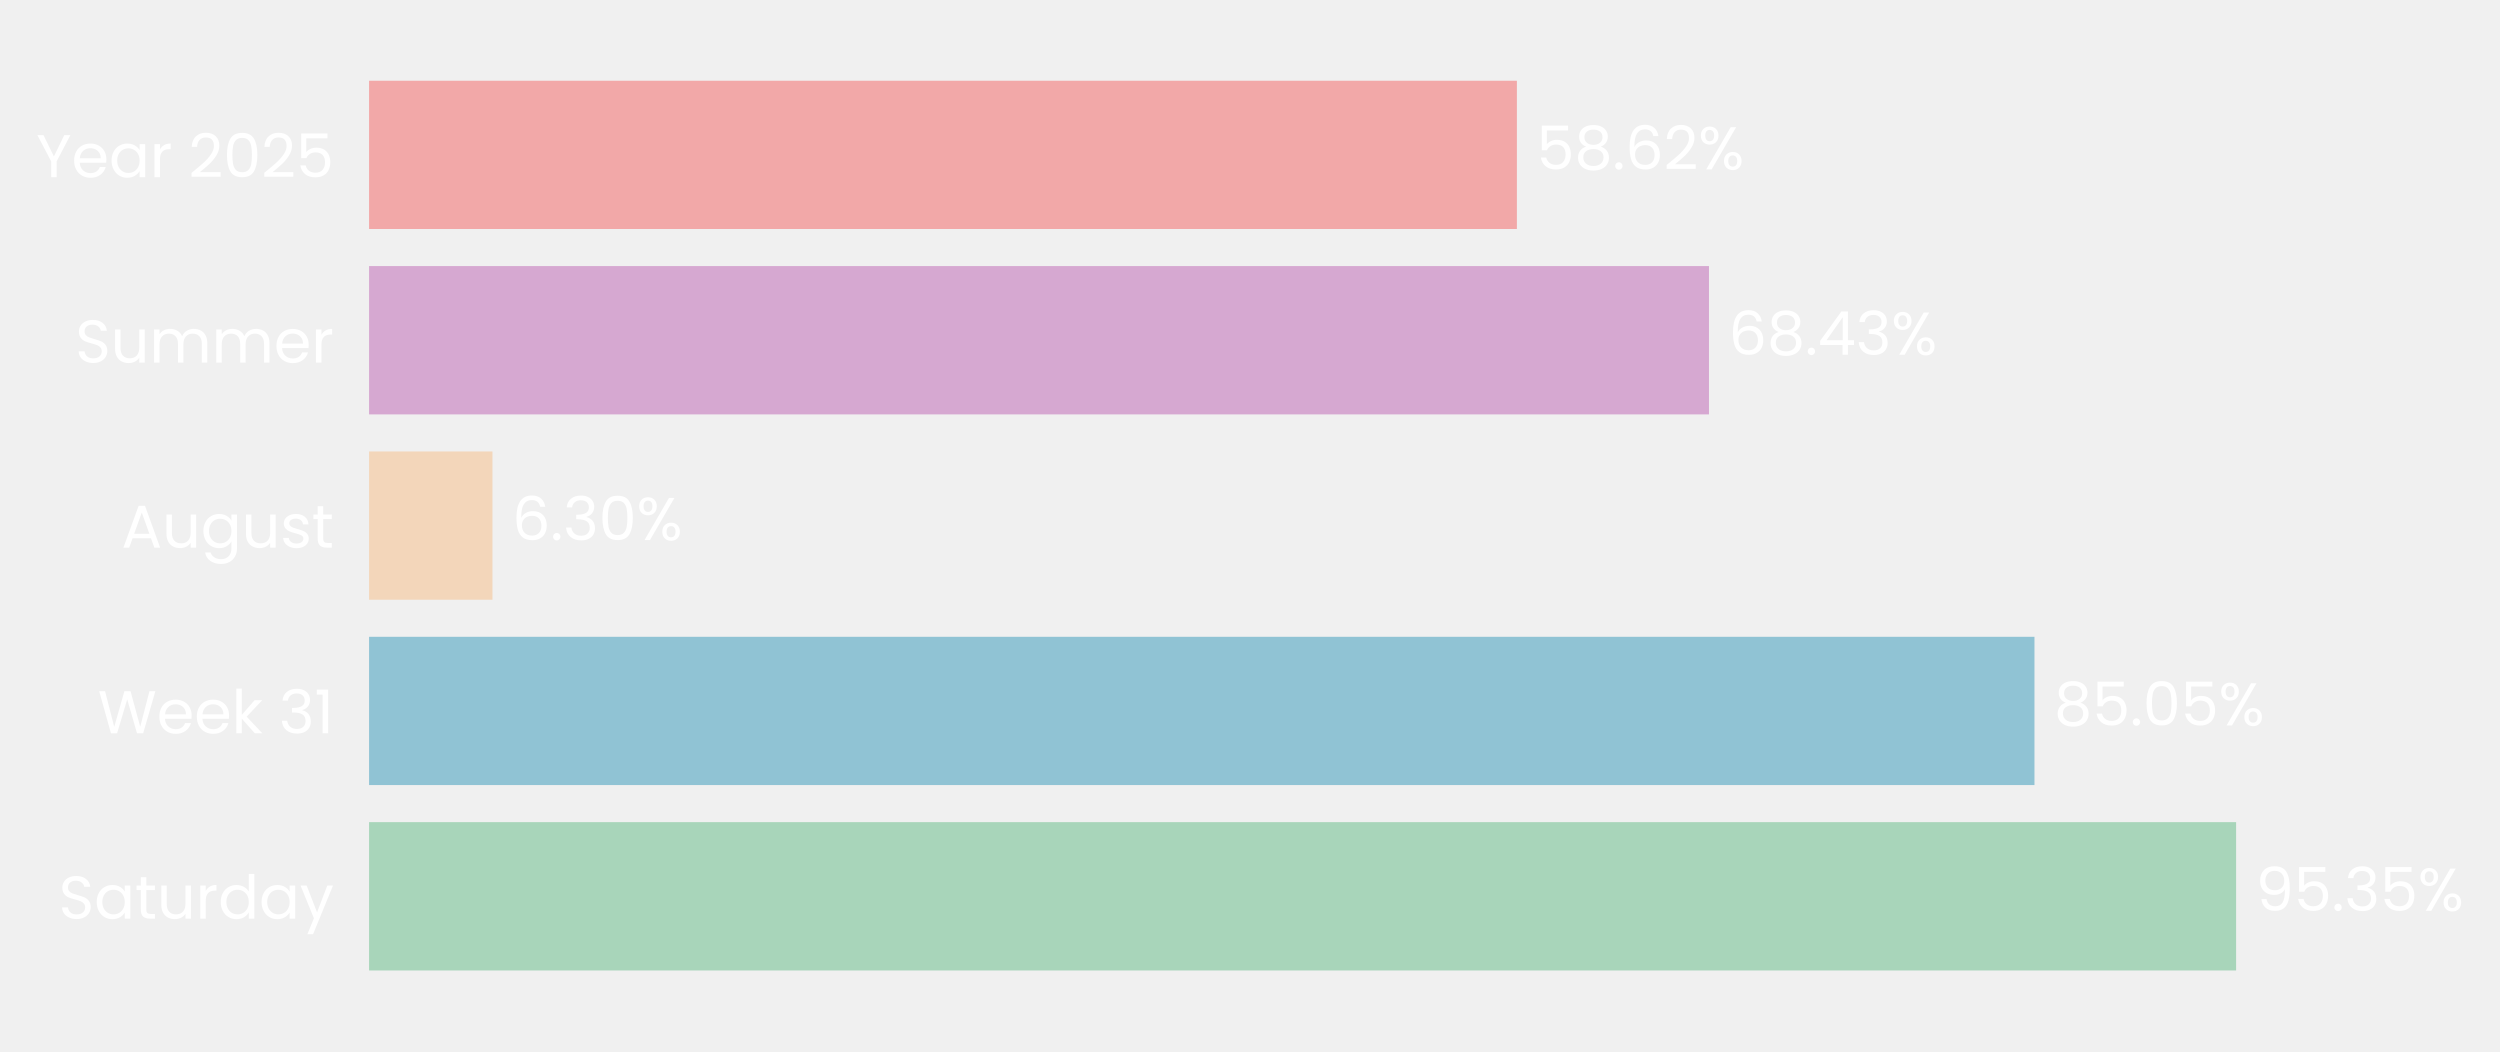
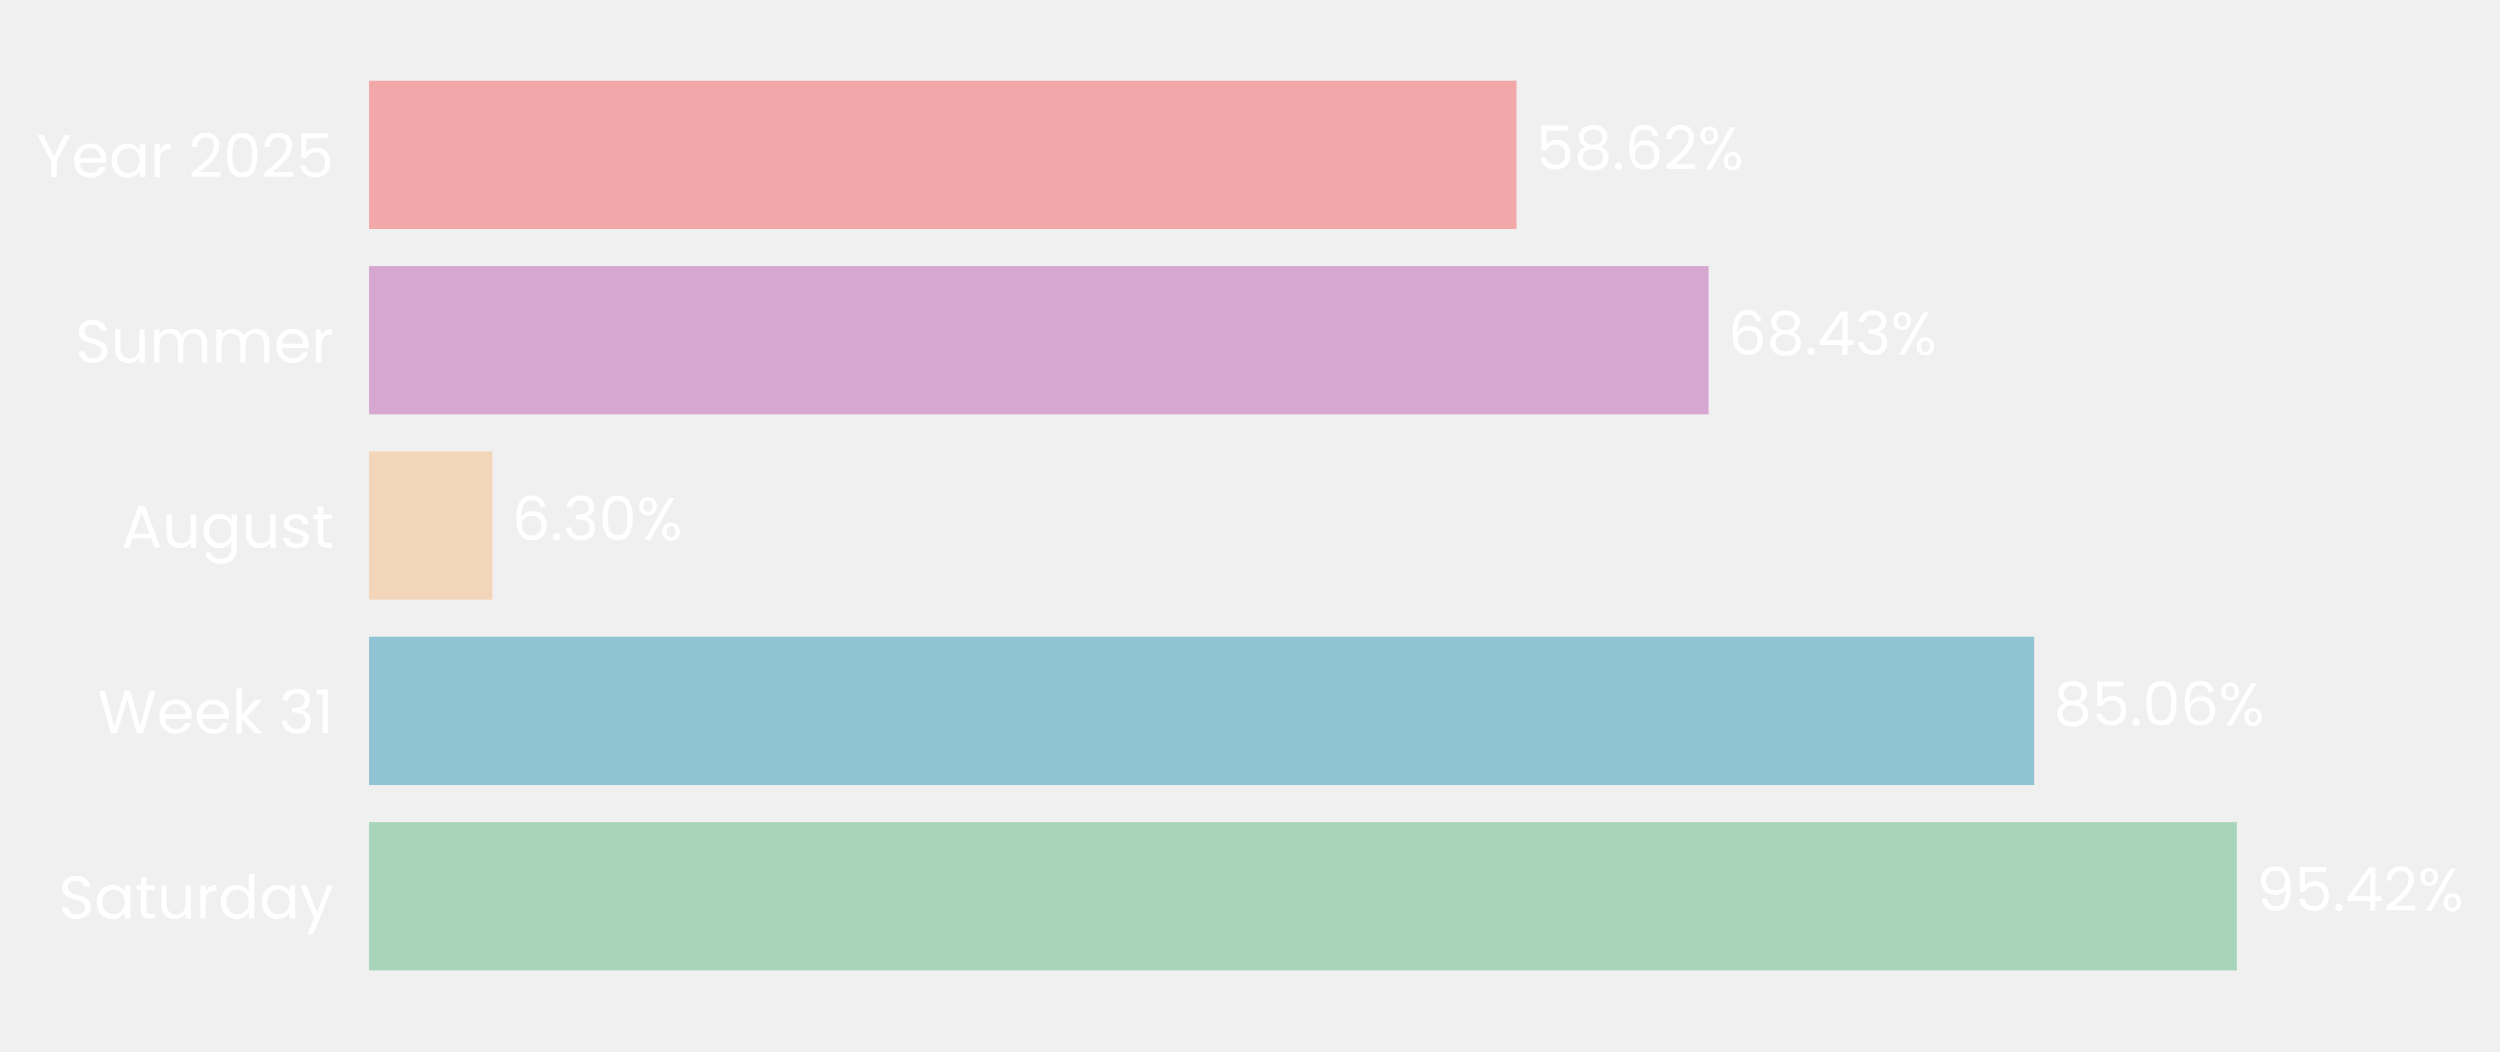
- <svg xmlns="http://www.w3.org/2000/svg" xmlns:xlink="http://www.w3.org/1999/xlink" width="496.59pt" height="208.8pt" viewBox="0 0 496.59 208.8" version="1.1">
+ <svg xmlns="http://www.w3.org/2000/svg" xmlns:xlink="http://www.w3.org/1999/xlink" width="496.616pt" height="208.8pt" viewBox="0 0 496.616 208.8" version="1.1">
  <defs>
    <style type="text/css">*{stroke-linejoin: round; stroke-linecap: butt}</style>
  </defs>
  <g id="figure_1">
    <g id="patch_1">
-       <path d="M 0 208.8  L 496.59 208.8  L 496.59 0  L 0 0  L 0 208.8  z " style="fill: none" />
+       <path d="M 0 208.8  L 496.616 208.8  L 496.616 0  L 0 0  L 0 208.8  z " style="fill: none" />
    </g>
    <g id="axes_1">
      <g id="patch_2">
-         <path d="M 73.311 201.6  L 462.269 201.6  L 462.269 7.2  L 73.311 7.2  L 73.311 201.6  z " style="fill: none" />
+         <path d="M 73.311 201.6  L 462.178 201.6  L 462.178 7.2  L 73.311 7.2  L 73.311 201.6  z " style="fill: none" />
      </g>
      <g id="patch_3">
-         <path d="M 73.311 192.764  L 444.172 192.764  L 444.172 163.309  L 73.311 163.309  z " clip-path="url(#p6b345f9a32)" style="fill: #a8d5ba" />
+         <path d="M 73.311 192.764  L 444.355 192.764  L 444.355 163.309  L 73.311 163.309  z " clip-path="url(#p7293f28d53)" style="fill: #a8d5ba" />
      </g>
      <g id="patch_4">
-         <path d="M 73.311 155.945  L 404.118 155.945  L 404.118 126.491  L 73.311 126.491  z " clip-path="url(#p6b345f9a32)" style="fill: #90c3d4" />
+         <path d="M 73.311 155.945  L 404.079 155.945  L 404.079 126.491  L 73.311 126.491  z " clip-path="url(#p7293f28d53)" style="fill: #90c3d4" />
      </g>
      <g id="patch_5">
-         <path d="M 73.311 119.127  L 97.822 119.127  L 97.822 89.673  L 73.311 89.673  z " clip-path="url(#p6b345f9a32)" style="fill: #f3d6ba" />
+         <path d="M 73.311 119.127  L 97.824 119.127  L 97.824 89.673  L 73.311 89.673  z " clip-path="url(#p7293f28d53)" style="fill: #f3d6ba" />
      </g>
      <g id="patch_6">
-         <path d="M 73.311 82.309  L 339.466 82.309  L 339.466 52.855  L 73.311 52.855  z " clip-path="url(#p6b345f9a32)" style="fill: #d6a8d1" />
+         <path d="M 73.311 82.309  L 339.407 82.309  L 339.407 52.855  L 73.311 52.855  z " clip-path="url(#p7293f28d53)" style="fill: #d6a8d1" />
      </g>
      <g id="patch_7">
-         <path d="M 73.311 45.491  L 301.308 45.491  L 301.308 16.036  L 73.311 16.036  z " clip-path="url(#p6b345f9a32)" style="fill: #f2a8a8" />
+         <path d="M 73.311 45.491  L 301.255 45.491  L 301.255 16.036  L 73.311 16.036  z " clip-path="url(#p7293f28d53)" style="fill: #f2a8a8" />
      </g>
      <g id="matplotlib.axis_1">
        <g id="ytick_1">
          <g id="text_1">
            <g style="fill: #ffffff" transform="translate(11.65312 182.4764) scale(0.12 -0.12)">
              <defs>
                <path id="Poppins-Regular-53" d="M 1907 -45  Q 1466 -45 1117 112  Q 768 269 569 547  Q 371 826 365 1190  L 986 1190  Q 1018 877 1245 662  Q 1472 448 1907 448  Q 2323 448 2563 656  Q 2803 864 2803 1190  Q 2803 1446 2662 1606  Q 2522 1766 2310 1849  Q 2099 1933 1741 2029  Q 1299 2144 1033 2259  Q 768 2374 579 2620  Q 390 2867 390 3283  Q 390 3648 576 3929  Q 762 4211 1098 4364  Q 1434 4518 1869 4518  Q 2496 4518 2896 4204  Q 3296 3891 3347 3373  L 2707 3373  Q 2675 3629 2438 3824  Q 2202 4019 1811 4019  Q 1446 4019 1216 3830  Q 986 3642 986 3302  Q 986 3059 1123 2905  Q 1261 2752 1462 2672  Q 1664 2592 2029 2490  Q 2470 2368 2739 2249  Q 3008 2131 3200 1884  Q 3392 1638 3392 1216  Q 3392 890 3219 602  Q 3046 314 2707 134  Q 2368 -45 1907 -45  z " transform="scale(0.015625)" />
                <path id="Poppins-Regular-61" d="M 275 1766  Q 275 2304 492 2710  Q 710 3117 1091 3341  Q 1472 3565 1939 3565  Q 2400 3565 2739 3366  Q 3078 3168 3245 2867  L 3245 3507  L 3834 3507  L 3834 0  L 3245 0  L 3245 653  Q 3072 346 2729 144  Q 2387 -58 1933 -58  Q 1466 -58 1088 172  Q 710 403 492 819  Q 275 1235 275 1766  z M 3245 1760  Q 3245 2157 3085 2451  Q 2925 2746 2653 2902  Q 2381 3059 2054 3059  Q 1728 3059 1459 2905  Q 1190 2752 1030 2457  Q 870 2163 870 1766  Q 870 1363 1030 1065  Q 1190 768 1459 611  Q 1728 454 2054 454  Q 2381 454 2653 611  Q 2925 768 3085 1065  Q 3245 1363 3245 1760  z " transform="scale(0.015625)" />
                <path id="Poppins-Regular-74" d="M 1203 3027  L 1203 960  Q 1203 704 1312 598  Q 1421 493 1690 493  L 2118 493  L 2118 0  L 1594 0  Q 1107 0 864 224  Q 621 448 621 960  L 621 3027  L 166 3027  L 166 3507  L 621 3507  L 621 4390  L 1203 4390  L 1203 3507  L 2118 3507  L 2118 3027  L 1203 3027  z " transform="scale(0.015625)" />
                <path id="Poppins-Regular-75" d="M 3603 3507  L 3603 0  L 3021 0  L 3021 518  Q 2854 250 2556 99  Q 2259 -51 1901 -51  Q 1491 -51 1164 118  Q 838 288 649 627  Q 461 966 461 1453  L 461 3507  L 1037 3507  L 1037 1530  Q 1037 1011 1299 732  Q 1562 454 2016 454  Q 2483 454 2752 742  Q 3021 1030 3021 1581  L 3021 3507  L 3603 3507  z " transform="scale(0.015625)" />
                <path id="Poppins-Regular-72" d="M 1075 2938  Q 1229 3238 1513 3404  Q 1798 3571 2208 3571  L 2208 2970  L 2054 2970  Q 1075 2970 1075 1907  L 1075 0  L 493 0  L 493 3507  L 1075 3507  L 1075 2938  z " transform="scale(0.015625)" />
                <path id="Poppins-Regular-64" d="M 275 1766  Q 275 2304 492 2710  Q 710 3117 1091 3341  Q 1472 3565 1946 3565  Q 2355 3565 2707 3376  Q 3059 3187 3245 2880  L 3245 4736  L 3834 4736  L 3834 0  L 3245 0  L 3245 659  Q 3072 346 2733 144  Q 2394 -58 1939 -58  Q 1472 -58 1091 172  Q 710 403 492 819  Q 275 1235 275 1766  z M 3245 1760  Q 3245 2157 3085 2451  Q 2925 2746 2653 2902  Q 2381 3059 2054 3059  Q 1728 3059 1459 2905  Q 1190 2752 1030 2457  Q 870 2163 870 1766  Q 870 1363 1030 1065  Q 1190 768 1459 611  Q 1728 454 2054 454  Q 2381 454 2653 611  Q 2925 768 3085 1065  Q 3245 1363 3245 1760  z " transform="scale(0.015625)" />
                <path id="Poppins-Regular-79" d="M 3514 3507  L 1402 -1651  L 800 -1651  L 1491 38  L 77 3507  L 723 3507  L 1824 666  L 2912 3507  L 3514 3507  z " transform="scale(0.015625)" />
              </defs>
              <use xlink:href="#Poppins-Regular-53" />
              <use xlink:href="#Poppins-Regular-61" transform="translate(58.7 0)" />
              <use xlink:href="#Poppins-Regular-74" transform="translate(126.3 0)" />
              <use xlink:href="#Poppins-Regular-75" transform="translate(162.7 0)" />
              <use xlink:href="#Poppins-Regular-72" transform="translate(226.7 0)" />
              <use xlink:href="#Poppins-Regular-64" transform="translate(264 0)" />
              <use xlink:href="#Poppins-Regular-61" transform="translate(331.5999 0)" />
              <use xlink:href="#Poppins-Regular-79" transform="translate(399.1999 0)" />
            </g>
          </g>
        </g>
        <g id="ytick_2">
          <g id="text_2">
            <g style="fill: #ffffff" transform="translate(19.42687 145.6582) scale(0.12 -0.12)">
              <defs>
                <path id="Poppins-Regular-57" d="M 6099 4461  L 4806 0  L 4154 0  L 3117 3590  L 2042 0  L 1395 -6  L 147 4461  L 768 4461  L 1741 678  L 2816 4461  L 3469 4461  L 4493 691  L 5472 4461  L 6099 4461  z " transform="scale(0.015625)" />
                <path id="Poppins-Regular-65" d="M 3693 1888  Q 3693 1722 3674 1536  L 870 1536  Q 902 1018 1225 726  Q 1549 435 2010 435  Q 2387 435 2640 611  Q 2893 787 2995 1082  L 3622 1082  Q 3482 576 3059 259  Q 2637 -58 2010 -58  Q 1510 -58 1116 166  Q 723 390 499 803  Q 275 1216 275 1760  Q 275 2304 492 2713  Q 710 3123 1104 3344  Q 1498 3565 2010 3565  Q 2509 3565 2893 3347  Q 3277 3130 3485 2749  Q 3693 2368 3693 1888  z M 3091 2010  Q 3091 2342 2944 2582  Q 2797 2822 2544 2947  Q 2291 3072 1984 3072  Q 1542 3072 1232 2790  Q 922 2509 877 2010  L 3091 2010  z " transform="scale(0.015625)" />
                <path id="Poppins-Regular-6b" d="M 2451 0  L 1075 1549  L 1075 0  L 493 0  L 493 4736  L 1075 4736  L 1075 1952  L 2426 3507  L 3238 3507  L 1587 1760  L 3245 0  L 2451 0  z " transform="scale(0.015625)" />
                <path id="Poppins-Regular-20" transform="scale(0.015625)" />
                <path id="Poppins-Regular-33" d="M 384 3462  Q 429 4051 838 4384  Q 1248 4717 1901 4717  Q 2336 4717 2653 4560  Q 2970 4403 3133 4134  Q 3296 3866 3296 3526  Q 3296 3130 3069 2842  Q 2842 2554 2477 2470  L 2477 2438  Q 2893 2336 3136 2035  Q 3379 1734 3379 1248  Q 3379 883 3212 592  Q 3046 301 2713 134  Q 2381 -32 1914 -32  Q 1235 -32 800 323  Q 365 678 314 1331  L 877 1331  Q 922 947 1190 704  Q 1459 461 1907 461  Q 2355 461 2588 694  Q 2822 928 2822 1299  Q 2822 1779 2502 1990  Q 2182 2202 1536 2202  L 1389 2202  L 1389 2688  L 1542 2688  Q 2131 2694 2432 2883  Q 2733 3072 2733 3469  Q 2733 3808 2512 4013  Q 2291 4218 1882 4218  Q 1485 4218 1241 4013  Q 998 3808 954 3462  L 384 3462  z " transform="scale(0.015625)" />
                <path id="Poppins-Regular-31" d="M 243 4096  L 243 4627  L 1446 4627  L 1446 0  L 858 0  L 858 4096  L 243 4096  z " transform="scale(0.015625)" />
              </defs>
              <use xlink:href="#Poppins-Regular-57" />
              <use xlink:href="#Poppins-Regular-65" transform="translate(97.59999 0)" />
              <use xlink:href="#Poppins-Regular-65" transform="translate(159.6 0)" />
              <use xlink:href="#Poppins-Regular-6b" transform="translate(221.6 0)" />
              <use xlink:href="#Poppins-Regular-20" transform="translate(273.0999 0)" />
              <use xlink:href="#Poppins-Regular-33" transform="translate(299.7999 0)" />
              <use xlink:href="#Poppins-Regular-31" transform="translate(358.6999 0)" />
            </g>
          </g>
        </g>
        <g id="ytick_3">
          <g id="text_3">
            <g style="fill: #ffffff" transform="translate(24.11812 108.78) scale(0.12 -0.12)">
              <defs>
                <path id="Poppins-Regular-41" d="M 3130 992  L 1184 992  L 826 0  L 211 0  L 1824 4435  L 2496 4435  L 4102 0  L 3488 0  L 3130 992  z M 2963 1466  L 2157 3718  L 1350 1466  L 2963 1466  z " transform="scale(0.015625)" />
                <path id="Poppins-Regular-67" d="M 1939 3565  Q 2394 3565 2736 3366  Q 3078 3168 3245 2867  L 3245 3507  L 3834 3507  L 3834 -77  Q 3834 -557 3629 -931  Q 3424 -1306 3043 -1517  Q 2662 -1728 2157 -1728  Q 1466 -1728 1005 -1401  Q 544 -1075 461 -512  L 1037 -512  Q 1133 -832 1433 -1027  Q 1734 -1222 2157 -1222  Q 2637 -1222 2941 -921  Q 3245 -621 3245 -77  L 3245 659  Q 3072 352 2733 147  Q 2394 -58 1939 -58  Q 1472 -58 1091 172  Q 710 403 492 819  Q 275 1235 275 1766  Q 275 2304 492 2710  Q 710 3117 1091 3341  Q 1472 3565 1939 3565  z M 3245 1760  Q 3245 2157 3085 2451  Q 2925 2746 2653 2902  Q 2381 3059 2054 3059  Q 1728 3059 1459 2905  Q 1190 2752 1030 2457  Q 870 2163 870 1766  Q 870 1363 1030 1065  Q 1190 768 1459 611  Q 1728 454 2054 454  Q 2381 454 2653 611  Q 2925 768 3085 1065  Q 3245 1363 3245 1760  z " transform="scale(0.015625)" />
                <path id="Poppins-Regular-73" d="M 1734 -58  Q 1331 -58 1011 80  Q 691 218 505 464  Q 320 710 301 1030  L 902 1030  Q 928 768 1149 601  Q 1370 435 1728 435  Q 2061 435 2253 582  Q 2445 730 2445 954  Q 2445 1184 2240 1296  Q 2035 1408 1606 1517  Q 1216 1619 969 1724  Q 723 1830 547 2038  Q 371 2246 371 2586  Q 371 2854 531 3078  Q 691 3302 985 3433  Q 1280 3565 1658 3565  Q 2240 3565 2598 3270  Q 2957 2976 2982 2464  L 2400 2464  Q 2381 2739 2179 2905  Q 1978 3072 1638 3072  Q 1325 3072 1139 2937  Q 954 2803 954 2586  Q 954 2413 1066 2301  Q 1178 2189 1347 2121  Q 1517 2054 1818 1971  Q 2195 1869 2432 1769  Q 2669 1670 2838 1472  Q 3008 1274 3014 954  Q 3014 666 2854 435  Q 2694 205 2403 73  Q 2112 -58 1734 -58  z " transform="scale(0.015625)" />
              </defs>
              <use xlink:href="#Poppins-Regular-41" />
              <use xlink:href="#Poppins-Regular-75" transform="translate(67.39999 0)" />
              <use xlink:href="#Poppins-Regular-67" transform="translate(131.4 0)" />
              <use xlink:href="#Poppins-Regular-75" transform="translate(199 0)" />
              <use xlink:href="#Poppins-Regular-73" transform="translate(263 0)" />
              <use xlink:href="#Poppins-Regular-74" transform="translate(315.2 0)" />
            </g>
          </g>
        </g>
        <g id="ytick_4">
          <g id="text_4">
            <g style="fill: #ffffff" transform="translate(14.95125 72.02182) scale(0.12 -0.12)">
              <defs>
                <path id="Poppins-Regular-6d" d="M 4710 3571  Q 5120 3571 5440 3401  Q 5760 3232 5945 2893  Q 6131 2554 6131 2067  L 6131 0  L 5555 0  L 5555 1984  Q 5555 2509 5296 2787  Q 5037 3066 4595 3066  Q 4141 3066 3872 2774  Q 3603 2483 3603 1933  L 3603 0  L 3027 0  L 3027 1984  Q 3027 2509 2768 2787  Q 2509 3066 2067 3066  Q 1613 3066 1344 2774  Q 1075 2483 1075 1933  L 1075 0  L 493 0  L 493 3507  L 1075 3507  L 1075 3002  Q 1248 3277 1539 3424  Q 1830 3571 2182 3571  Q 2624 3571 2963 3372  Q 3302 3174 3469 2790  Q 3616 3162 3955 3366  Q 4294 3571 4710 3571  z " transform="scale(0.015625)" />
              </defs>
              <use xlink:href="#Poppins-Regular-53" />
              <use xlink:href="#Poppins-Regular-75" transform="translate(58.7 0)" />
              <use xlink:href="#Poppins-Regular-6d" transform="translate(122.7 0)" />
              <use xlink:href="#Poppins-Regular-6d" transform="translate(225.7 0)" />
              <use xlink:href="#Poppins-Regular-65" transform="translate(328.7 0)" />
              <use xlink:href="#Poppins-Regular-72" transform="translate(390.6999 0)" />
            </g>
          </g>
        </g>
        <g id="ytick_5">
          <g id="text_5">
            <g style="fill: #ffffff" transform="translate(7.2 35.20364) scale(0.12 -0.12)">
              <defs>
                <path id="Poppins-Regular-59" d="M 3616 4461  L 2163 1683  L 2163 0  L 1581 0  L 1581 1683  L 122 4461  L 768 4461  L 1869 2202  L 2970 4461  L 3616 4461  z " transform="scale(0.015625)" />
                <path id="Poppins-Regular-32" d="M 326 467  Q 1139 1120 1600 1539  Q 2061 1958 2377 2416  Q 2694 2874 2694 3315  Q 2694 3731 2492 3971  Q 2291 4211 1843 4211  Q 1408 4211 1168 3939  Q 928 3667 909 3213  L 346 3213  Q 371 3930 780 4320  Q 1190 4710 1837 4710  Q 2496 4710 2883 4345  Q 3270 3981 3270 3341  Q 3270 2810 2953 2307  Q 2637 1805 2233 1424  Q 1830 1043 1203 538  L 3405 538  L 3405 51  L 326 51  L 326 467  z " transform="scale(0.015625)" />
                <path id="Poppins-Regular-30" d="M 397 2362  Q 397 3462 755 4080  Q 1114 4698 2010 4698  Q 2899 4698 3257 4080  Q 3616 3462 3616 2362  Q 3616 1242 3257 621  Q 2899 0 2010 0  Q 1114 0 755 621  Q 397 1242 397 2362  z M 3040 2362  Q 3040 2918 2966 3305  Q 2893 3693 2665 3929  Q 2438 4166 2010 4166  Q 1574 4166 1347 3929  Q 1120 3693 1046 3305  Q 973 2918 973 2362  Q 973 1786 1046 1395  Q 1120 1005 1347 768  Q 1574 531 2010 531  Q 2438 531 2665 768  Q 2893 1005 2966 1395  Q 3040 1786 3040 2362  z " transform="scale(0.015625)" />
                <path id="Poppins-Regular-35" d="M 3347 4122  L 1101 4122  L 1101 2662  Q 1248 2867 1536 2998  Q 1824 3130 2157 3130  Q 2688 3130 3021 2909  Q 3354 2688 3498 2339  Q 3642 1990 3642 1600  Q 3642 1139 3469 774  Q 3296 410 2941 198  Q 2586 -13 2061 -13  Q 1389 -13 973 332  Q 557 678 467 1254  L 1037 1254  Q 1120 890 1389 685  Q 1658 480 2067 480  Q 2573 480 2829 784  Q 3085 1088 3085 1587  Q 3085 2086 2829 2358  Q 2573 2630 2074 2630  Q 1734 2630 1481 2467  Q 1229 2304 1114 2022  L 563 2022  L 563 4634  L 3347 4634  L 3347 4122  z " transform="scale(0.015625)" />
              </defs>
              <use xlink:href="#Poppins-Regular-59" />
              <use xlink:href="#Poppins-Regular-65" transform="translate(58.39999 0)" />
              <use xlink:href="#Poppins-Regular-61" transform="translate(120.4 0)" />
              <use xlink:href="#Poppins-Regular-72" transform="translate(188 0)" />
              <use xlink:href="#Poppins-Regular-20" transform="translate(225.3 0)" />
              <use xlink:href="#Poppins-Regular-32" transform="translate(252 0)" />
              <use xlink:href="#Poppins-Regular-30" transform="translate(309.4999 0)" />
              <use xlink:href="#Poppins-Regular-32" transform="translate(372.2999 0)" />
              <use xlink:href="#Poppins-Regular-35" transform="translate(429.7999 0)" />
            </g>
          </g>
        </g>
      </g>
      <g id="text_6">
-         <g style="fill: #ffffff" transform="translate(448.0612 180.9164) scale(0.12 -0.12)">
+         <g style="fill: #ffffff" transform="translate(448.2434 180.9164) scale(0.12 -0.12)">
          <defs>
            <path id="Poppins-Regular-39" d="M 1146 1242  Q 1210 877 1443 678  Q 1677 480 2074 480  Q 2605 480 2857 896  Q 3110 1312 3098 2298  Q 2963 2010 2649 1846  Q 2336 1683 1952 1683  Q 1523 1683 1187 1859  Q 851 2035 659 2374  Q 467 2714 467 3194  Q 467 3878 864 4297  Q 1261 4717 1990 4717  Q 2886 4717 3248 4134  Q 3610 3552 3610 2400  Q 3610 1594 3466 1069  Q 3322 544 2979 269  Q 2637 -6 2042 -6  Q 1389 -6 1024 346  Q 659 698 608 1242  L 1146 1242  z M 2048 2176  Q 2477 2176 2752 2441  Q 3027 2707 3027 3162  Q 3027 3642 2758 3936  Q 2490 4230 2003 4230  Q 1555 4230 1289 3948  Q 1024 3667 1024 3206  Q 1024 2739 1286 2457  Q 1549 2176 2048 2176  z " transform="scale(0.015625)" />
            <path id="Poppins-Regular-2e" d="M 678 -38  Q 512 -38 397 77  Q 282 192 282 358  Q 282 525 397 640  Q 512 755 678 755  Q 838 755 950 640  Q 1062 525 1062 358  Q 1062 192 950 77  Q 838 -38 678 -38  z " transform="scale(0.015625)" />
+             <path id="Poppins-Regular-34" d="M 256 1030  L 256 1472  L 2502 4582  L 3200 4582  L 3200 1536  L 3840 1536  L 3840 1030  L 3200 1030  L 3200 0  L 2624 0  L 2624 1030  L 256 1030  z M 2650 3974  L 928 1536  L 2650 1536  L 2650 3974  z " transform="scale(0.015625)" />
            <path id="Poppins-Regular-25" d="M 269 3584  Q 269 4019 531 4278  Q 794 4538 1203 4538  Q 1613 4538 1875 4278  Q 2138 4019 2138 3584  Q 2138 3142 1875 2883  Q 1613 2624 1203 2624  Q 794 2624 531 2883  Q 269 3142 269 3584  z M 4006 4467  L 1414 0  L 838 0  L 3430 4467  L 4006 4467  z M 1203 4179  Q 986 4179 861 4028  Q 736 3878 736 3584  Q 736 3290 861 3136  Q 986 2982 1203 2982  Q 1421 2982 1549 3139  Q 1677 3296 1677 3584  Q 1677 3878 1549 4028  Q 1421 4179 1203 4179  z M 2720 883  Q 2720 1325 2982 1584  Q 3245 1843 3654 1843  Q 4064 1843 4323 1584  Q 4582 1325 4582 883  Q 4582 448 4323 185  Q 4064 -77 3654 -77  Q 3245 -77 2982 182  Q 2720 442 2720 883  z M 3648 1478  Q 3430 1478 3302 1328  Q 3174 1178 3174 883  Q 3174 595 3302 444  Q 3430 294 3648 294  Q 3866 294 3994 444  Q 4122 595 4122 883  Q 4122 1178 3994 1328  Q 3866 1478 3648 1478  z " transform="scale(0.015625)" />
          </defs>
          <use xlink:href="#Poppins-Regular-39" />
          <use xlink:href="#Poppins-Regular-35" transform="translate(62.99999 0)" />
          <use xlink:href="#Poppins-Regular-2e" transform="translate(125.8 0)" />
-           <use xlink:href="#Poppins-Regular-33" transform="translate(146.8 0)" />
-           <use xlink:href="#Poppins-Regular-35" transform="translate(205.7 0)" />
-           <use xlink:href="#Poppins-Regular-25" transform="translate(268.4999 0)" />
+           <use xlink:href="#Poppins-Regular-34" transform="translate(146.8 0)" />
+           <use xlink:href="#Poppins-Regular-32" transform="translate(209.7 0)" />
+           <use xlink:href="#Poppins-Regular-25" transform="translate(267.1999 0)" />
        </g>
      </g>
      <g id="text_7">
-         <g style="fill: #ffffff" transform="translate(408.0079 144.0982) scale(0.12 -0.12)">
+         <g style="fill: #ffffff" transform="translate(407.9679 144.0982) scale(0.12 -0.12)">
          <defs>
            <path id="Poppins-Regular-38" d="M 1242 2406  Q 883 2547 691 2816  Q 499 3085 499 3469  Q 499 3814 672 4092  Q 845 4371 1187 4534  Q 1530 4698 2016 4698  Q 2502 4698 2844 4534  Q 3187 4371 3363 4092  Q 3539 3814 3539 3469  Q 3539 3098 3340 2819  Q 3142 2541 2797 2406  Q 3194 2285 3427 1981  Q 3661 1677 3661 1248  Q 3661 832 3456 521  Q 3251 211 2876 41  Q 2502 -128 2016 -128  Q 1530 -128 1162 41  Q 794 211 589 521  Q 384 832 384 1248  Q 384 1677 614 1984  Q 845 2291 1242 2406  z M 2976 3398  Q 2976 3789 2720 4000  Q 2464 4211 2016 4211  Q 1574 4211 1318 4000  Q 1062 3789 1062 3392  Q 1062 3034 1328 2816  Q 1594 2598 2016 2598  Q 2445 2598 2710 2819  Q 2976 3040 2976 3398  z M 2016 2150  Q 1542 2150 1241 1929  Q 941 1709 941 1267  Q 941 858 1232 608  Q 1523 358 2016 358  Q 2509 358 2797 608  Q 3085 858 3085 1267  Q 3085 1696 2790 1923  Q 2496 2150 2016 2150  z " transform="scale(0.015625)" />
+             <path id="Poppins-Regular-36" d="M 2976 3526  Q 2835 4237 2099 4237  Q 1530 4237 1248 3798  Q 966 3360 973 2355  Q 1120 2688 1462 2877  Q 1805 3066 2227 3066  Q 2886 3066 3280 2656  Q 3674 2246 3674 1523  Q 3674 1088 3504 742  Q 3334 397 2992 192  Q 2650 -13 2163 -13  Q 1504 -13 1133 281  Q 762 576 614 1094  Q 467 1613 467 2374  Q 467 4723 2106 4723  Q 2733 4723 3091 4384  Q 3450 4045 3514 3526  L 2976 3526  z M 2106 2573  Q 1830 2573 1587 2461  Q 1344 2349 1193 2121  Q 1043 1894 1043 1568  Q 1043 1082 1324 778  Q 1606 474 2131 474  Q 2579 474 2844 752  Q 3110 1030 3110 1504  Q 3110 2003 2854 2288  Q 2598 2573 2106 2573  z " transform="scale(0.015625)" />
          </defs>
          <use xlink:href="#Poppins-Regular-38" />
          <use xlink:href="#Poppins-Regular-35" transform="translate(63.09999 0)" />
          <use xlink:href="#Poppins-Regular-2e" transform="translate(125.9 0)" />
          <use xlink:href="#Poppins-Regular-30" transform="translate(146.9 0)" />
-           <use xlink:href="#Poppins-Regular-35" transform="translate(209.7 0)" />
-           <use xlink:href="#Poppins-Regular-25" transform="translate(272.4999 0)" />
+           <use xlink:href="#Poppins-Regular-36" transform="translate(209.7 0)" />
+           <use xlink:href="#Poppins-Regular-25" transform="translate(273.1999 0)" />
        </g>
      </g>
      <g id="text_8">
-         <g style="fill: #ffffff" transform="translate(101.7111 107.28) scale(0.12 -0.12)">
-           <defs>
-             <path id="Poppins-Regular-36" d="M 2976 3526  Q 2835 4237 2099 4237  Q 1530 4237 1248 3798  Q 966 3360 973 2355  Q 1120 2688 1462 2877  Q 1805 3066 2227 3066  Q 2886 3066 3280 2656  Q 3674 2246 3674 1523  Q 3674 1088 3504 742  Q 3334 397 2992 192  Q 2650 -13 2163 -13  Q 1504 -13 1133 281  Q 762 576 614 1094  Q 467 1613 467 2374  Q 467 4723 2106 4723  Q 2733 4723 3091 4384  Q 3450 4045 3514 3526  L 2976 3526  z M 2106 2573  Q 1830 2573 1587 2461  Q 1344 2349 1193 2121  Q 1043 1894 1043 1568  Q 1043 1082 1324 778  Q 1606 474 2131 474  Q 2579 474 2844 752  Q 3110 1030 3110 1504  Q 3110 2003 2854 2288  Q 2598 2573 2106 2573  z " transform="scale(0.015625)" />
-           </defs>
+         <g style="fill: #ffffff" transform="translate(101.7131 107.28) scale(0.12 -0.12)">
          <use xlink:href="#Poppins-Regular-36" />
          <use xlink:href="#Poppins-Regular-2e" transform="translate(63.49999 0)" />
          <use xlink:href="#Poppins-Regular-33" transform="translate(84.49997 0)" />
          <use xlink:href="#Poppins-Regular-30" transform="translate(143.4 0)" />
          <use xlink:href="#Poppins-Regular-25" transform="translate(206.2 0)" />
        </g>
      </g>
      <g id="text_9">
-         <g style="fill: #ffffff" transform="translate(343.3556 70.46182) scale(0.12 -0.12)">
-           <defs>
-             <path id="Poppins-Regular-34" d="M 256 1030  L 256 1472  L 2502 4582  L 3200 4582  L 3200 1536  L 3840 1536  L 3840 1030  L 3200 1030  L 3200 0  L 2624 0  L 2624 1030  L 256 1030  z M 2650 3974  L 928 1536  L 2650 1536  L 2650 3974  z " transform="scale(0.015625)" />
-           </defs>
+         <g style="fill: #ffffff" transform="translate(343.2952 70.46182) scale(0.12 -0.12)">
          <use xlink:href="#Poppins-Regular-36" />
          <use xlink:href="#Poppins-Regular-38" transform="translate(63.49999 0)" />
          <use xlink:href="#Poppins-Regular-2e" transform="translate(126.6 0)" />
          <use xlink:href="#Poppins-Regular-34" transform="translate(147.6 0)" />
          <use xlink:href="#Poppins-Regular-33" transform="translate(210.5 0)" />
          <use xlink:href="#Poppins-Regular-25" transform="translate(269.3999 0)" />
        </g>
      </g>
      <g id="text_10">
-         <g style="fill: #ffffff" transform="translate(305.1977 33.64364) scale(0.12 -0.12)">
+         <g style="fill: #ffffff" transform="translate(305.144 33.64364) scale(0.12 -0.12)">
          <use xlink:href="#Poppins-Regular-35" />
          <use xlink:href="#Poppins-Regular-38" transform="translate(62.79999 0)" />
          <use xlink:href="#Poppins-Regular-2e" transform="translate(125.9 0)" />
          <use xlink:href="#Poppins-Regular-36" transform="translate(146.9 0)" />
          <use xlink:href="#Poppins-Regular-32" transform="translate(210.3999 0)" />
          <use xlink:href="#Poppins-Regular-25" transform="translate(267.8999 0)" />
        </g>
      </g>
    </g>
  </g>
  <defs>
-     <clipPath id="p6b345f9a32">
-       <rect x="73.311" y="7.2" width="388.958" height="194.4" />
+     <clipPath id="p7293f28d53">
+       <rect x="73.311" y="7.2" width="388.866" height="194.4" />
    </clipPath>
  </defs>
</svg>
